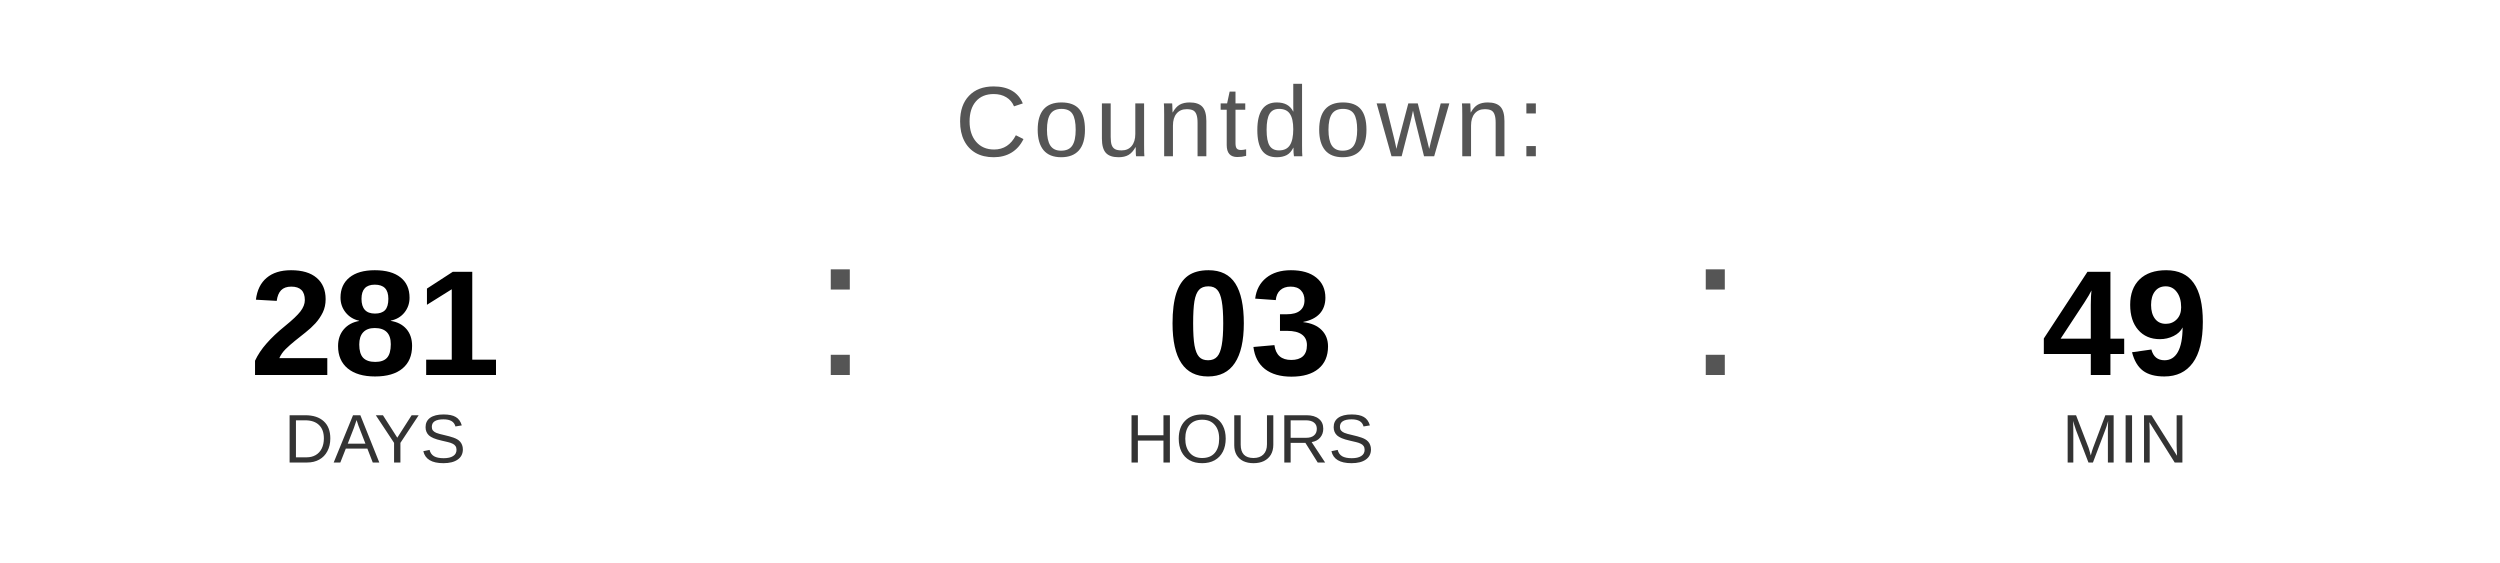
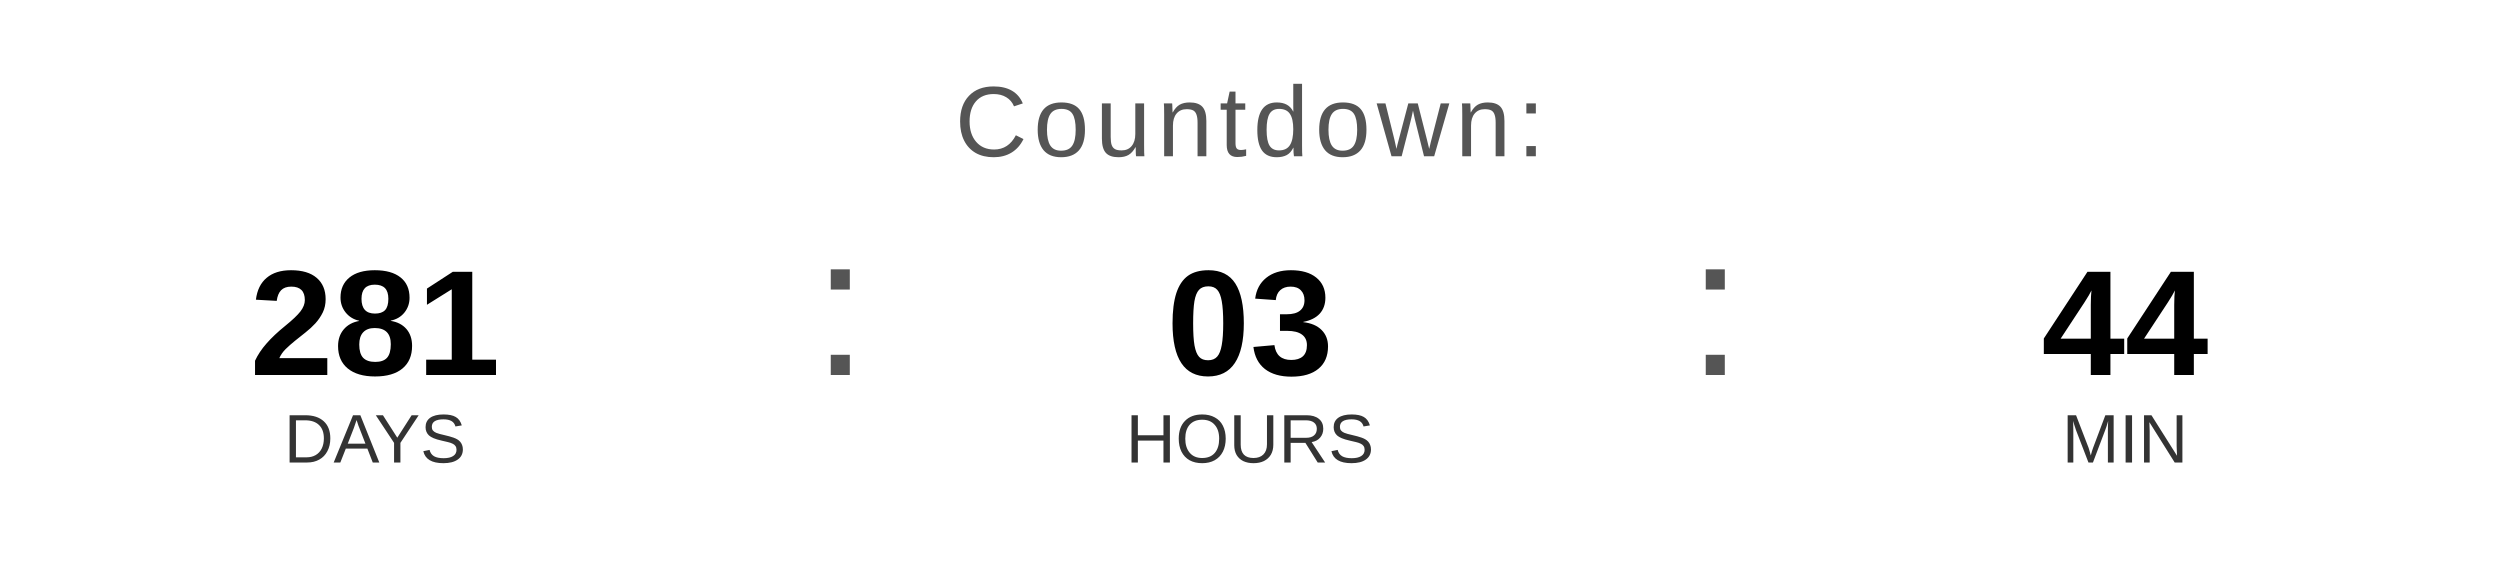
<svg xmlns="http://www.w3.org/2000/svg" width="400" height="90" viewBox="0 0 400 90">
  <text x="200" y="25" font-family="Arial, Helvetica, sans-serif" font-size="16" fill="#555555" text-anchor="middle" letter-spacing="1">
    Countdown:
  </text>
  <text x="60" y="60" font-family="Arial, Helvetica, sans-serif" font-size="24" font-weight="bold" fill="#000000" text-anchor="middle">281</text>
  <text x="60" y="74" font-family="Arial, Helvetica, sans-serif" font-size="11" fill="#333333" text-anchor="middle">DAYS</text>
  <text x="130" y="60" font-family="Arial, sans-serif" font-size="32" fill="#555555">:</text>
  <text x="200" y="60" font-family="Arial, Helvetica, sans-serif" font-size="24" font-weight="bold" fill="#000000" text-anchor="middle">03</text>
  <text x="200" y="74" font-family="Arial, Helvetica, sans-serif" font-size="11" fill="#333333" text-anchor="middle">HOURS</text>
  <text x="270" y="60" font-family="Arial, sans-serif" font-size="32" fill="#555555">:</text>
-   <text x="340" y="60" font-family="Arial, Helvetica, sans-serif" font-size="24" font-weight="bold" fill="#000000" text-anchor="middle">49</text>
+   <text x="340" y="60" font-family="Arial, Helvetica, sans-serif" font-size="24" font-weight="bold" fill="#000000" text-anchor="middle">44</text>
  <text x="340" y="74" font-family="Arial, Helvetica, sans-serif" font-size="11" fill="#333333" text-anchor="middle">MIN</text>
</svg>
